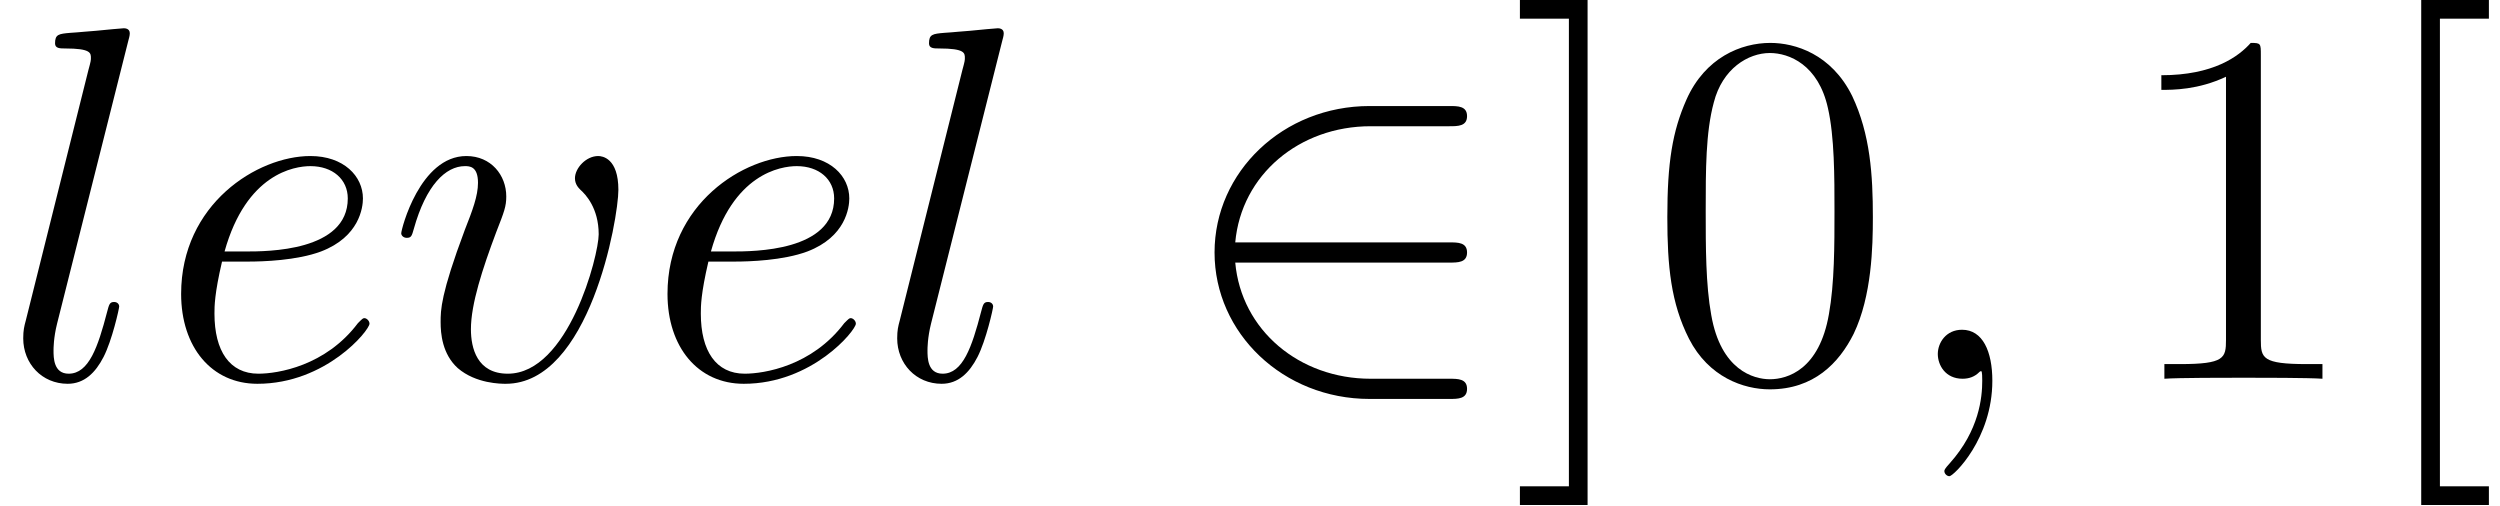
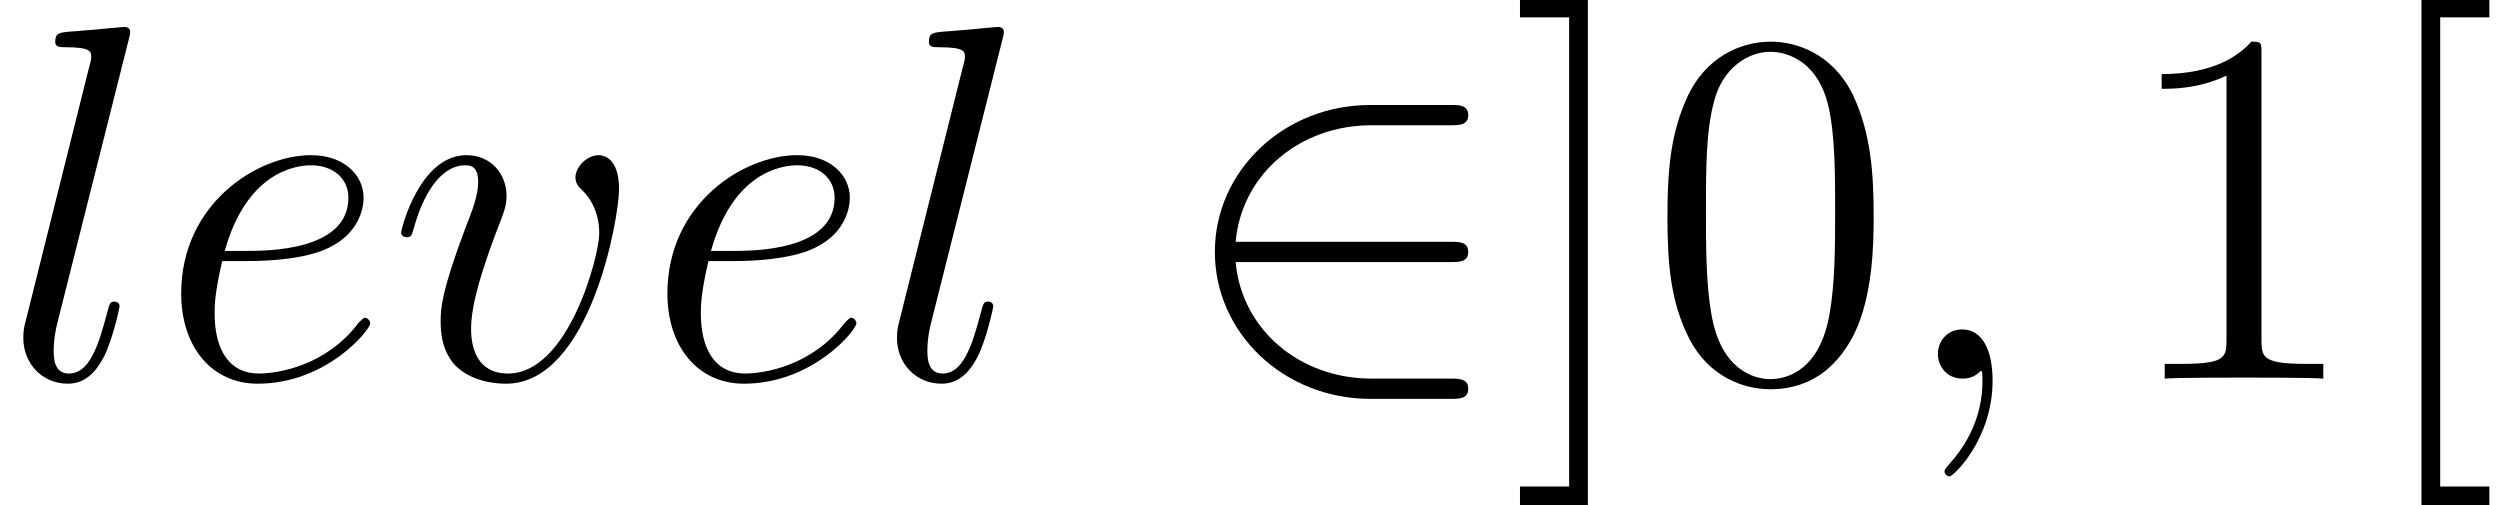
- <svg xmlns="http://www.w3.org/2000/svg" xmlns:xlink="http://www.w3.org/1999/xlink" height="11.955pt" version="1.1" viewBox="0 -8.966 59.183 11.955" width="59.183pt">
+ <svg xmlns="http://www.w3.org/2000/svg" xmlns:xlink="http://www.w3.org/1999/xlink" height="11.911pt" version="1.1" viewBox="0 -8.933 58.986 11.911" width="58.986pt">
  <defs>
-     <path d="M2.34 0.048C2.34 -0.648 2.112 -1.164 1.62 -1.164C1.236 -1.164 1.044 -0.852 1.044 -0.588S1.224 0 1.632 0C1.788 0 1.92 -0.048 2.028 -0.156C2.052 -0.18 2.064 -0.18 2.076 -0.18C2.1 -0.18 2.1 -0.012 2.1 0.048C2.1 0.444 2.028 1.224 1.332 2.004C1.2 2.148 1.2 2.172 1.2 2.196C1.2 2.256 1.26 2.316 1.32 2.316C1.416 2.316 2.34 1.428 2.34 0.048Z" id="g0-59" />
-     <path d="M2.148 -2.784C2.472 -2.784 3.288 -2.808 3.864 -3.024C4.776 -3.372 4.86 -4.068 4.86 -4.284C4.86 -4.812 4.404 -5.292 3.612 -5.292C2.352 -5.292 0.54 -4.152 0.54 -2.016C0.54 -0.756 1.26 0.12 2.352 0.12C3.984 0.12 5.016 -1.152 5.016 -1.308C5.016 -1.38 4.944 -1.44 4.896 -1.44C4.86 -1.44 4.848 -1.428 4.74 -1.32C3.972 -0.3 2.832 -0.12 2.376 -0.12C1.692 -0.12 1.332 -0.66 1.332 -1.548C1.332 -1.716 1.332 -2.016 1.512 -2.784H2.148ZM1.572 -3.024C2.088 -4.872 3.228 -5.052 3.612 -5.052C4.14 -5.052 4.5 -4.74 4.5 -4.284C4.5 -3.024 2.58 -3.024 2.076 -3.024H1.572Z" id="g0-101" />
-     <path d="M3.048 -8.028C3.06 -8.076 3.084 -8.148 3.084 -8.208C3.084 -8.328 2.964 -8.328 2.94 -8.328C2.928 -8.328 2.496 -8.292 2.28 -8.268C2.076 -8.256 1.896 -8.232 1.68 -8.22C1.392 -8.196 1.308 -8.184 1.308 -7.968C1.308 -7.848 1.428 -7.848 1.548 -7.848C2.16 -7.848 2.16 -7.74 2.16 -7.62C2.16 -7.572 2.16 -7.548 2.1 -7.332L0.612 -1.38C0.576 -1.248 0.552 -1.152 0.552 -0.96C0.552 -0.36 0.996 0.12 1.608 0.12C2.004 0.12 2.268 -0.144 2.46 -0.516C2.664 -0.912 2.832 -1.668 2.832 -1.716C2.832 -1.776 2.784 -1.824 2.712 -1.824C2.604 -1.824 2.592 -1.764 2.544 -1.584C2.328 -0.756 2.112 -0.12 1.632 -0.12C1.272 -0.12 1.272 -0.504 1.272 -0.672C1.272 -0.72 1.272 -0.972 1.356 -1.308L3.048 -8.028Z" id="g0-108" />
-     <path d="M5.484 -4.488C5.484 -5.244 5.1 -5.292 5.004 -5.292C4.716 -5.292 4.452 -5.004 4.452 -4.764C4.452 -4.62 4.536 -4.536 4.584 -4.488C4.704 -4.38 5.016 -4.056 5.016 -3.432C5.016 -2.928 4.296 -0.12 2.856 -0.12C2.124 -0.12 1.98 -0.732 1.98 -1.176C1.98 -1.776 2.256 -2.616 2.58 -3.48C2.772 -3.972 2.82 -4.092 2.82 -4.332C2.82 -4.836 2.46 -5.292 1.872 -5.292C0.768 -5.292 0.324 -3.552 0.324 -3.456C0.324 -3.408 0.372 -3.348 0.456 -3.348C0.564 -3.348 0.576 -3.396 0.624 -3.564C0.912 -4.596 1.38 -5.052 1.836 -5.052C1.944 -5.052 2.148 -5.052 2.148 -4.656C2.148 -4.344 2.016 -3.996 1.836 -3.54C1.26 -2.004 1.26 -1.632 1.26 -1.344C1.26 -1.08 1.296 -0.588 1.668 -0.252C2.1 0.12 2.7 0.12 2.808 0.12C4.8 0.12 5.484 -3.804 5.484 -4.488Z" id="g0-118" />
-     <path d="M6.576 -2.76C6.78 -2.76 6.996 -2.76 6.996 -3S6.78 -3.24 6.576 -3.24H1.488C1.632 -4.848 3.012 -6 4.704 -6H6.576C6.78 -6 6.996 -6 6.996 -6.24S6.78 -6.48 6.576 -6.48H4.68C2.628 -6.48 0.996 -4.92 0.996 -3S2.628 0.48 4.68 0.48H6.576C6.78 0.48 6.996 0.48 6.996 0.24S6.78 0 6.576 0H4.704C3.012 0 1.632 -1.152 1.488 -2.76H6.576Z" id="g1-50" />
-     <path d="M5.376 -3.84C5.376 -4.836 5.316 -5.808 4.884 -6.72C4.392 -7.716 3.528 -7.98 2.94 -7.98C2.244 -7.98 1.392 -7.632 0.948 -6.636C0.612 -5.88 0.492 -5.136 0.492 -3.84C0.492 -2.676 0.576 -1.8 1.008 -0.948C1.476 -0.036 2.304 0.252 2.928 0.252C3.972 0.252 4.572 -0.372 4.92 -1.068C5.352 -1.968 5.376 -3.144 5.376 -3.84ZM2.928 0.012C2.544 0.012 1.764 -0.204 1.536 -1.512C1.404 -2.232 1.404 -3.144 1.404 -3.984C1.404 -4.968 1.404 -5.856 1.596 -6.564C1.8 -7.368 2.412 -7.74 2.928 -7.74C3.384 -7.74 4.08 -7.464 4.308 -6.432C4.464 -5.748 4.464 -4.8 4.464 -3.984C4.464 -3.18 4.464 -2.268 4.332 -1.536C4.104 -0.216 3.348 0.012 2.928 0.012Z" id="g2-48" />
-     <path d="M3.456 -7.692C3.456 -7.968 3.456 -7.98 3.216 -7.98C2.928 -7.656 2.328 -7.212 1.092 -7.212V-6.864C1.368 -6.864 1.968 -6.864 2.628 -7.176V-0.924C2.628 -0.492 2.592 -0.348 1.536 -0.348H1.164V0C1.488 -0.024 2.652 -0.024 3.048 -0.024S4.596 -0.024 4.92 0V-0.348H4.548C3.492 -0.348 3.456 -0.492 3.456 -0.924V-7.692Z" id="g2-49" />
-     <path d="M3 3V2.556H1.836V-8.556H3V-9H1.392V3H3Z" id="g2-91" />
-     <path d="M1.86 -9H0.252V-8.556H1.416V2.556H0.252V3H1.86V-9Z" id="g2-93" />
+     <path d="M6.551 -2.75C6.755 -2.75 6.97 -2.75 6.97 -2.989S6.755 -3.228 6.551 -3.228H1.482C1.626 -4.83 3.001 -5.978 4.686 -5.978H6.551C6.755 -5.978 6.97 -5.978 6.97 -6.217S6.755 -6.456 6.551 -6.456H4.663C2.618 -6.456 0.992 -4.902 0.992 -2.989S2.618 0.478 4.663 0.478H6.551C6.755 0.478 6.97 0.478 6.97 0.239S6.755 0 6.551 0H4.686C3.001 0 1.626 -1.148 1.482 -2.75H6.551Z" id="g0-50" />
+     <path d="M5.356 -3.826C5.356 -4.818 5.296 -5.786 4.866 -6.695C4.376 -7.687 3.515 -7.95 2.929 -7.95C2.236 -7.95 1.387 -7.603 0.944 -6.611C0.61 -5.858 0.49 -5.117 0.49 -3.826C0.49 -2.666 0.574 -1.793 1.004 -0.944C1.47 -0.036 2.295 0.251 2.917 0.251C3.957 0.251 4.555 -0.371 4.902 -1.064C5.332 -1.961 5.356 -3.132 5.356 -3.826ZM2.917 0.012C2.534 0.012 1.757 -0.203 1.53 -1.506C1.399 -2.224 1.399 -3.132 1.399 -3.969C1.399 -4.949 1.399 -5.834 1.59 -6.539C1.793 -7.34 2.403 -7.711 2.917 -7.711C3.371 -7.711 4.065 -7.436 4.292 -6.408C4.447 -5.727 4.447 -4.782 4.447 -3.969C4.447 -3.168 4.447 -2.26 4.316 -1.53C4.089 -0.215 3.335 0.012 2.917 0.012Z" id="g2-48" />
+     <path d="M3.443 -7.663C3.443 -7.938 3.443 -7.95 3.204 -7.95C2.917 -7.627 2.319 -7.185 1.088 -7.185V-6.838C1.363 -6.838 1.961 -6.838 2.618 -7.149V-0.921C2.618 -0.49 2.582 -0.347 1.53 -0.347H1.16V0C1.482 -0.024 2.642 -0.024 3.037 -0.024S4.579 -0.024 4.902 0V-0.347H4.531C3.479 -0.347 3.443 -0.49 3.443 -0.921V-7.663Z" id="g2-49" />
+     <path d="M2.989 2.989V2.546H1.829V-8.524H2.989V-8.966H1.387V2.989H2.989Z" id="g2-91" />
+     <path d="M1.853 -8.966H0.251V-8.524H1.411V2.546H0.251V2.989H1.853V-8.966Z" id="g2-93" />
+     <path d="M2.331 0.048C2.331 -0.646 2.104 -1.16 1.614 -1.16C1.231 -1.16 1.04 -0.849 1.04 -0.586S1.219 0 1.626 0C1.781 0 1.913 -0.048 2.02 -0.155C2.044 -0.179 2.056 -0.179 2.068 -0.179C2.092 -0.179 2.092 -0.012 2.092 0.048C2.092 0.442 2.02 1.219 1.327 1.997C1.196 2.14 1.196 2.164 1.196 2.188C1.196 2.248 1.255 2.307 1.315 2.307C1.411 2.307 2.331 1.423 2.331 0.048Z" id="g1-59" />
+     <path d="M2.14 -2.774C2.463 -2.774 3.276 -2.798 3.85 -3.013C4.758 -3.359 4.842 -4.053 4.842 -4.268C4.842 -4.794 4.388 -5.272 3.599 -5.272C2.343 -5.272 0.538 -4.136 0.538 -2.008C0.538 -0.753 1.255 0.12 2.343 0.12C3.969 0.12 4.997 -1.148 4.997 -1.303C4.997 -1.375 4.926 -1.435 4.878 -1.435C4.842 -1.435 4.83 -1.423 4.722 -1.315C3.957 -0.299 2.821 -0.12 2.367 -0.12C1.686 -0.12 1.327 -0.658 1.327 -1.542C1.327 -1.71 1.327 -2.008 1.506 -2.774H2.14ZM1.566 -3.013C2.08 -4.854 3.216 -5.033 3.599 -5.033C4.125 -5.033 4.483 -4.722 4.483 -4.268C4.483 -3.013 2.57 -3.013 2.068 -3.013H1.566Z" id="g1-101" />
+     <path d="M3.037 -7.998C3.049 -8.046 3.072 -8.118 3.072 -8.177C3.072 -8.297 2.953 -8.297 2.929 -8.297C2.917 -8.297 2.487 -8.261 2.271 -8.237C2.068 -8.225 1.889 -8.201 1.674 -8.189C1.387 -8.165 1.303 -8.153 1.303 -7.938C1.303 -7.819 1.423 -7.819 1.542 -7.819C2.152 -7.819 2.152 -7.711 2.152 -7.592C2.152 -7.544 2.152 -7.52 2.092 -7.305L0.61 -1.375C0.574 -1.243 0.55 -1.148 0.55 -0.956C0.55 -0.359 0.992 0.12 1.602 0.12C1.997 0.12 2.26 -0.143 2.451 -0.514C2.654 -0.909 2.821 -1.662 2.821 -1.71C2.821 -1.769 2.774 -1.817 2.702 -1.817C2.594 -1.817 2.582 -1.757 2.534 -1.578C2.319 -0.753 2.104 -0.12 1.626 -0.12C1.267 -0.12 1.267 -0.502 1.267 -0.669C1.267 -0.717 1.267 -0.968 1.351 -1.303L3.037 -7.998Z" id="g1-108" />
+     <path d="M5.464 -4.471C5.464 -5.224 5.081 -5.272 4.985 -5.272C4.698 -5.272 4.435 -4.985 4.435 -4.746C4.435 -4.603 4.519 -4.519 4.567 -4.471C4.686 -4.364 4.997 -4.041 4.997 -3.419C4.997 -2.917 4.28 -0.12 2.845 -0.12C2.116 -0.12 1.973 -0.729 1.973 -1.172C1.973 -1.769 2.248 -2.606 2.57 -3.467C2.762 -3.957 2.809 -4.077 2.809 -4.316C2.809 -4.818 2.451 -5.272 1.865 -5.272C0.765 -5.272 0.323 -3.539 0.323 -3.443C0.323 -3.395 0.371 -3.335 0.454 -3.335C0.562 -3.335 0.574 -3.383 0.622 -3.551C0.909 -4.579 1.375 -5.033 1.829 -5.033C1.937 -5.033 2.14 -5.033 2.14 -4.639C2.14 -4.328 2.008 -3.981 1.829 -3.527C1.255 -1.997 1.255 -1.626 1.255 -1.339C1.255 -1.076 1.291 -0.586 1.662 -0.251C2.092 0.12 2.69 0.12 2.798 0.12C4.782 0.12 5.464 -3.79 5.464 -4.471Z" id="g1-118" />
  </defs>
-   <g id="page1" transform="matrix(0.996264 0 0 0.996264 0 0)">
-     <use x="0" xlink:href="#g0-108" y="0" />
-     <use x="3.764" xlink:href="#g0-101" y="0" />
-     <use x="9.21" xlink:href="#g0-118" y="0" />
-     <use x="15.321" xlink:href="#g0-101" y="0" />
-     <use x="20.767" xlink:href="#g0-108" y="0" />
-     <use x="27.864" xlink:href="#g1-50" y="0" />
-     <use x="35.864" xlink:href="#g2-93" y="0" />
-     <use x="39.127" xlink:href="#g2-48" y="0" />
-     <use x="45.002" xlink:href="#g0-59" y="0" />
-     <use x="50.266" xlink:href="#g2-49" y="0" />
-     <use x="56.141" xlink:href="#g2-91" y="0" />
+   <g id="page1">
+     <use x="0" xlink:href="#g1-108" y="0" />
+     <use x="3.737" xlink:href="#g1-101" y="0" />
+     <use x="9.142" xlink:href="#g1-118" y="0" />
+     <use x="15.209" xlink:href="#g1-101" y="0" />
+     <use x="20.614" xlink:href="#g1-108" y="0" />
+     <use x="27.672" xlink:href="#g0-50" y="0" />
+     <use x="35.612" xlink:href="#g2-93" y="0" />
+     <use x="38.852" xlink:href="#g2-48" y="0" />
+     <use x="44.683" xlink:href="#g1-59" y="0" />
+     <use x="49.915" xlink:href="#g2-49" y="0" />
+     <use x="55.746" xlink:href="#g2-91" y="0" />
  </g>
</svg>
